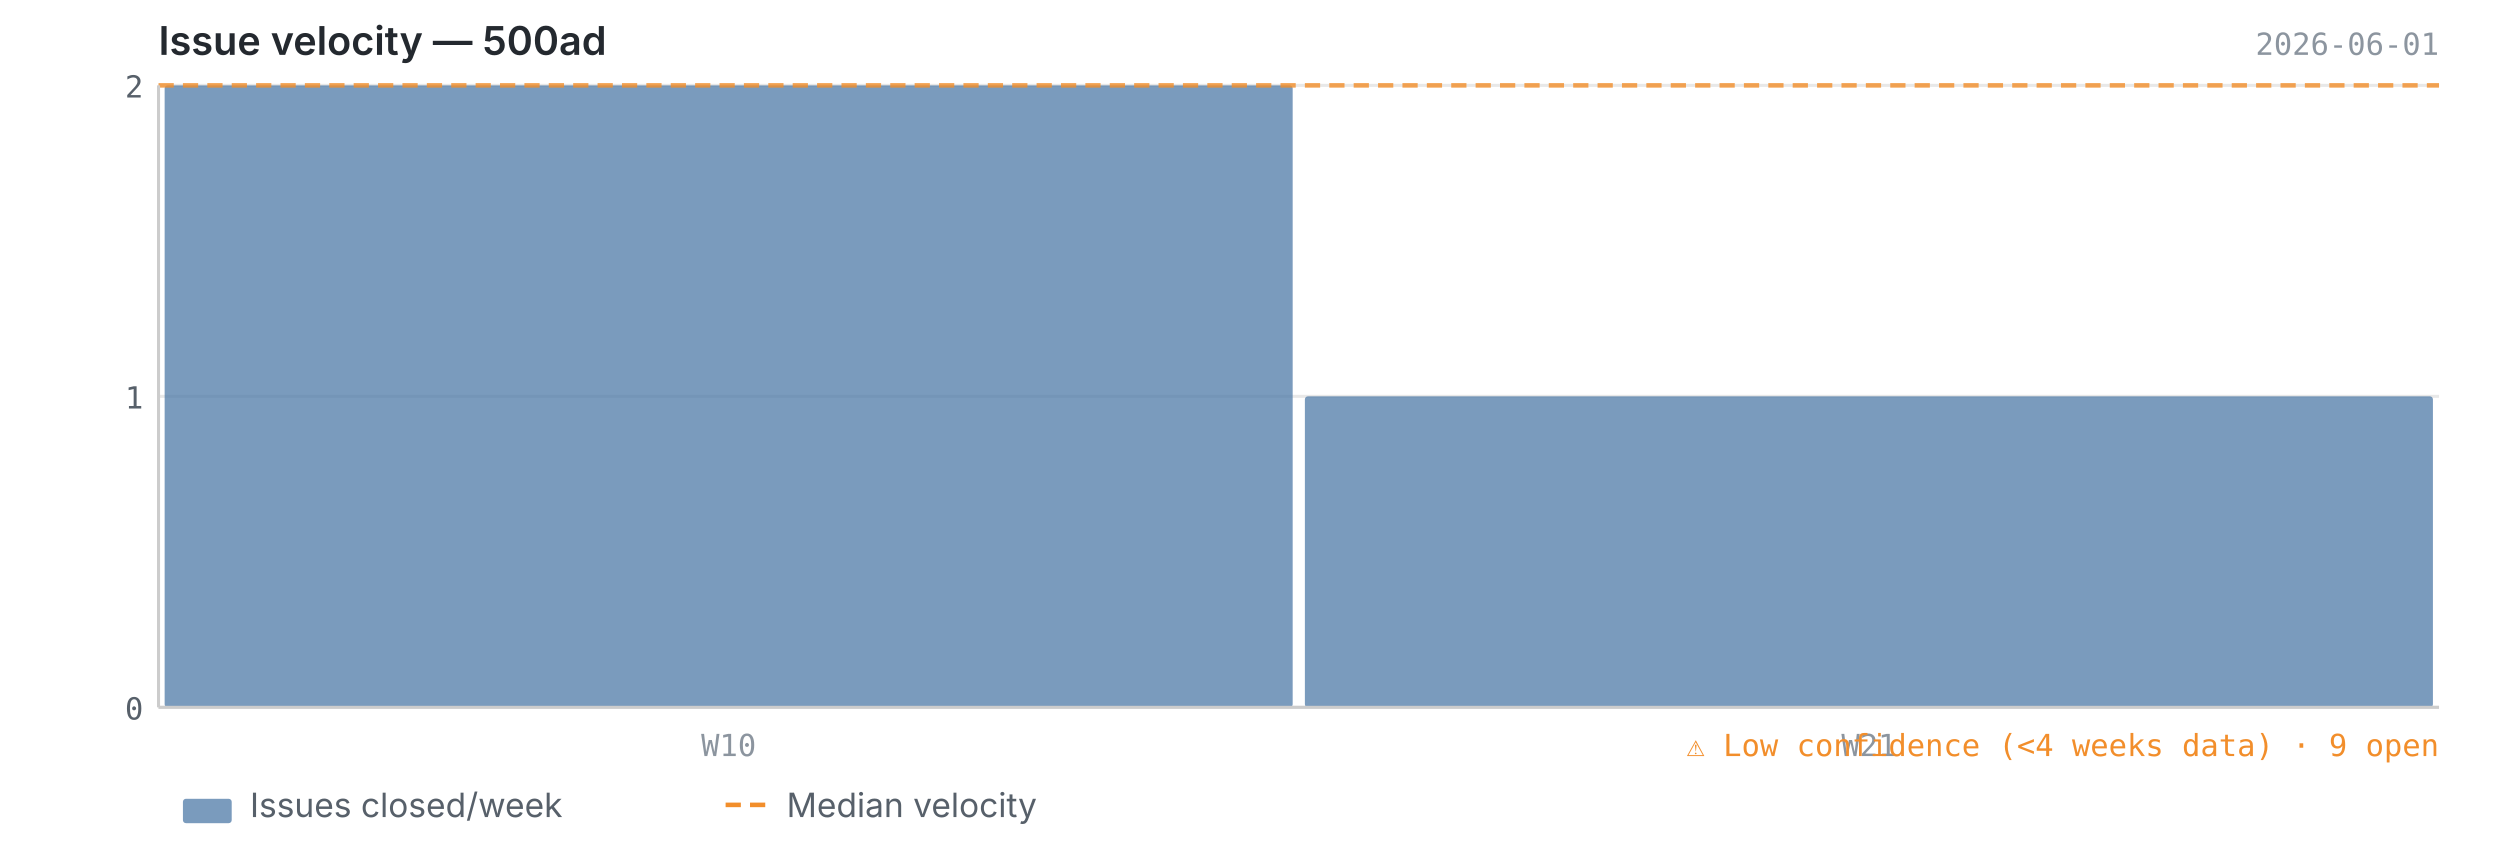
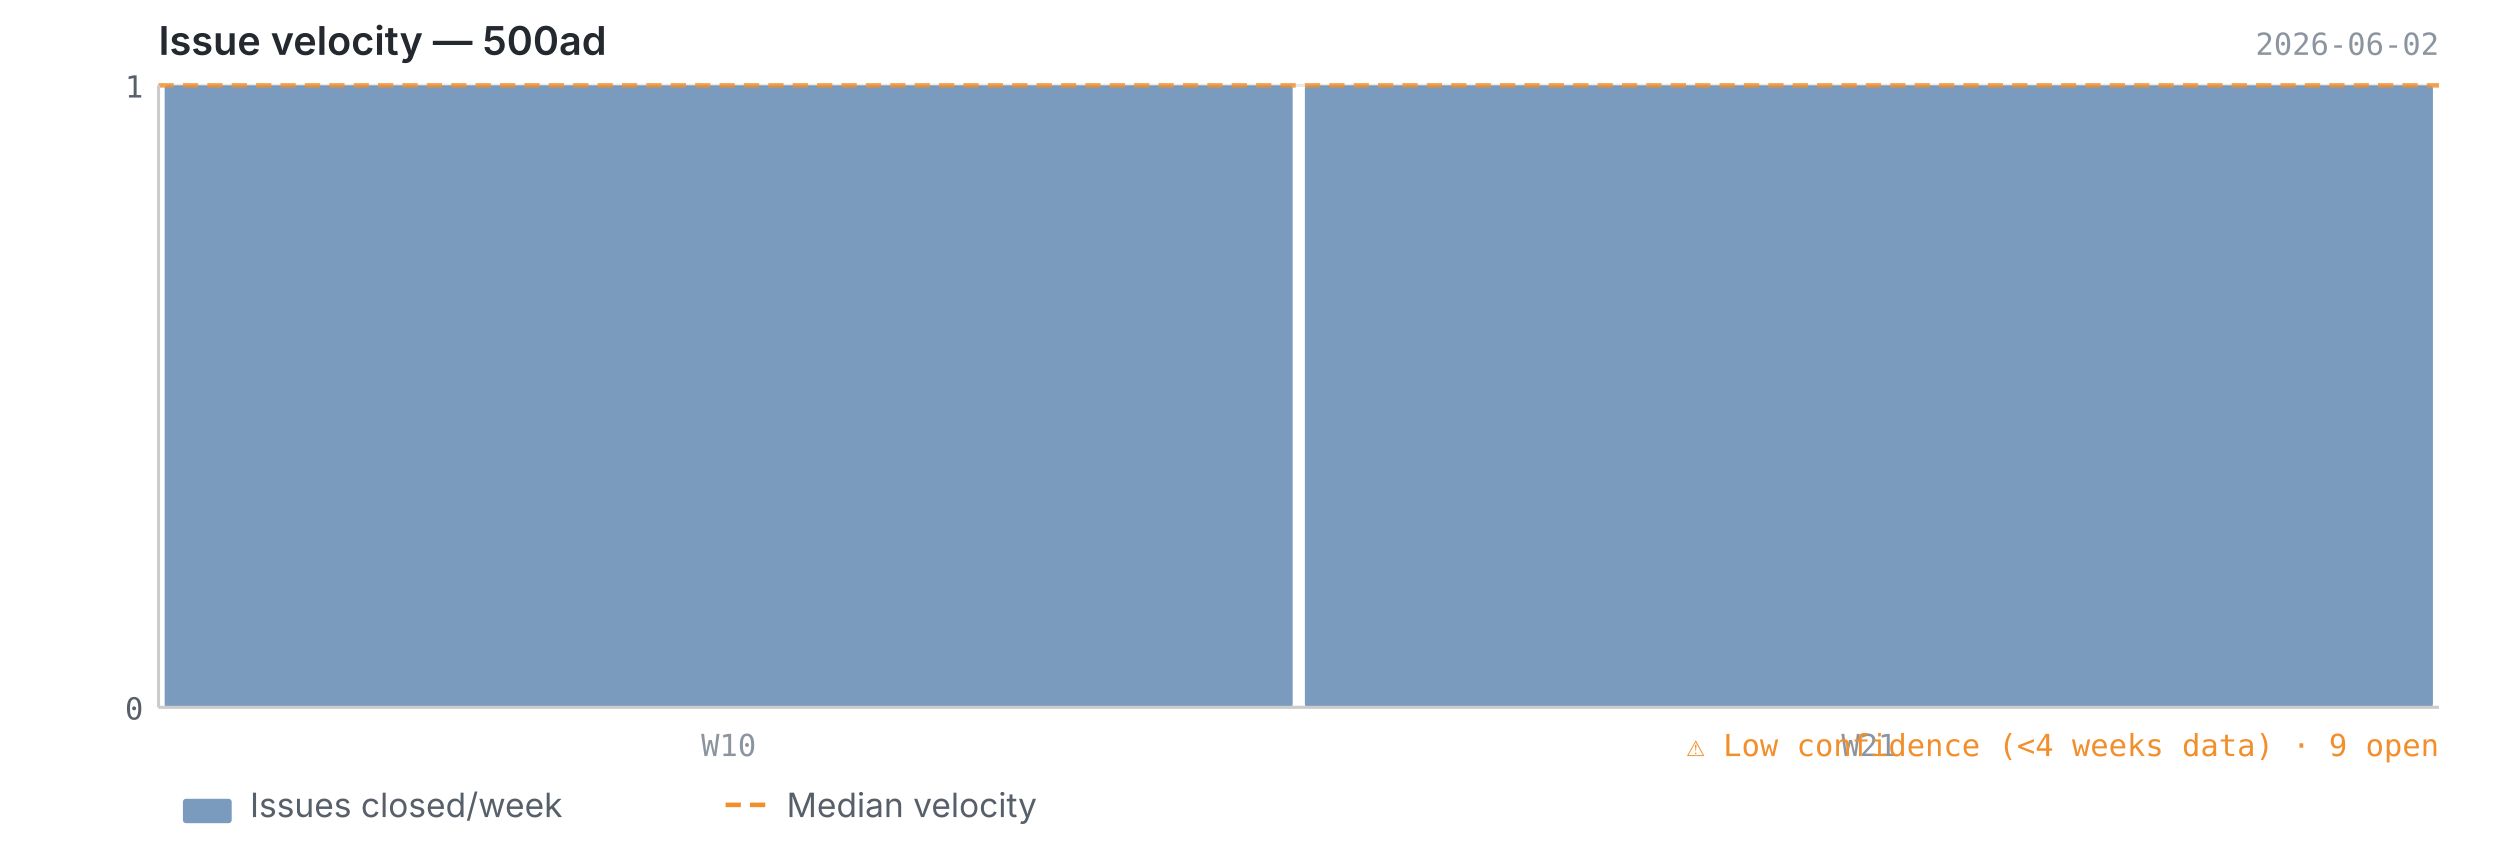
<svg xmlns="http://www.w3.org/2000/svg" viewBox="0 0 820 280" width="820" height="280">
  <text x="52" y="18" font-size="13" font-weight="600" fill="#24292f" font-family="-apple-system, BlinkMacSystemFont, 'Segoe UI', sans-serif">Issue velocity — 500ad</text>
-   <text x="800" y="18" font-size="10" fill="#8c959f" font-family="ui-monospace, SFMono-Regular, 'SF Mono', Menlo, monospace" text-anchor="end">2026-06-01</text>
+   <text x="800" y="18" font-size="10" fill="#8c959f" font-family="ui-monospace, SFMono-Regular, 'SF Mono', Menlo, monospace" text-anchor="end">2026-06-02</text>
  <line x1="52" y1="232.0" x2="800" y2="232.0" stroke="#e8e8e8" stroke-width="1" />
-   <line x1="52" y1="130.0" x2="800" y2="130.0" stroke="#e8e8e8" stroke-width="1" />
  <line x1="52" y1="28.0" x2="800" y2="28.0" stroke="#e8e8e8" stroke-width="1" />
  <rect x="54.0" y="28.0" width="370.0" height="204.0" fill="#4e79a7" opacity="0.75" rx="1" />
-   <rect x="428.0" y="130.0" width="370.0" height="102.0" fill="#4e79a7" opacity="0.75" rx="1" />
+   <rect x="428.0" y="28.0" width="370.0" height="204.0" fill="#4e79a7" opacity="0.75" rx="1" />
  <line x1="52" y1="28.0" x2="800" y2="28.0" stroke="#f28e2b" stroke-width="1.5" stroke-dasharray="5,3" opacity="0.8" />
  <line x1="52" y1="28" x2="52" y2="232" stroke="#cccccc" stroke-width="1" />
  <line x1="52" y1="232" x2="800" y2="232" stroke="#cccccc" stroke-width="1" />
  <text x="47" y="236.0" text-anchor="end" font-size="10" fill="#57606a" font-family="ui-monospace, SFMono-Regular, 'SF Mono', Menlo, monospace">0</text>
-   <text x="47" y="134.0" text-anchor="end" font-size="10" fill="#57606a" font-family="ui-monospace, SFMono-Regular, 'SF Mono', Menlo, monospace">1</text>
-   <text x="47" y="32.0" text-anchor="end" font-size="10" fill="#57606a" font-family="ui-monospace, SFMono-Regular, 'SF Mono', Menlo, monospace">2</text>
+   <text x="47" y="32.0" text-anchor="end" font-size="10" fill="#57606a" font-family="ui-monospace, SFMono-Regular, 'SF Mono', Menlo, monospace">1</text>
  <text x="239.0" y="248" text-anchor="middle" font-size="10" fill="#8c959f" font-family="ui-monospace, SFMono-Regular, 'SF Mono', Menlo, monospace">W10</text>
  <text x="613.0" y="248" text-anchor="middle" font-size="10" fill="#8c959f" font-family="ui-monospace, SFMono-Regular, 'SF Mono', Menlo, monospace">W21</text>
  <text x="800" y="248" text-anchor="end" font-size="10" fill="#f28e2b" font-family="ui-monospace, SFMono-Regular, 'SF Mono', Menlo, monospace">⚠ Low confidence (&lt;4 weeks data)  ·  9 open</text>
  <rect x="60" y="262" width="16" height="8" fill="#4e79a7" opacity="0.75" rx="1" />
  <text x="82" y="268" font-size="11" fill="#57606a" font-family="-apple-system, BlinkMacSystemFont, 'Segoe UI', sans-serif">Issues closed/week</text>
  <line x1="238" y1="264" x2="254" y2="264" stroke="#f28e2b" stroke-width="1.5" stroke-dasharray="5,3" />
  <text x="258" y="268" font-size="11" fill="#57606a" font-family="-apple-system, BlinkMacSystemFont, 'Segoe UI', sans-serif">Median velocity</text>
</svg>
